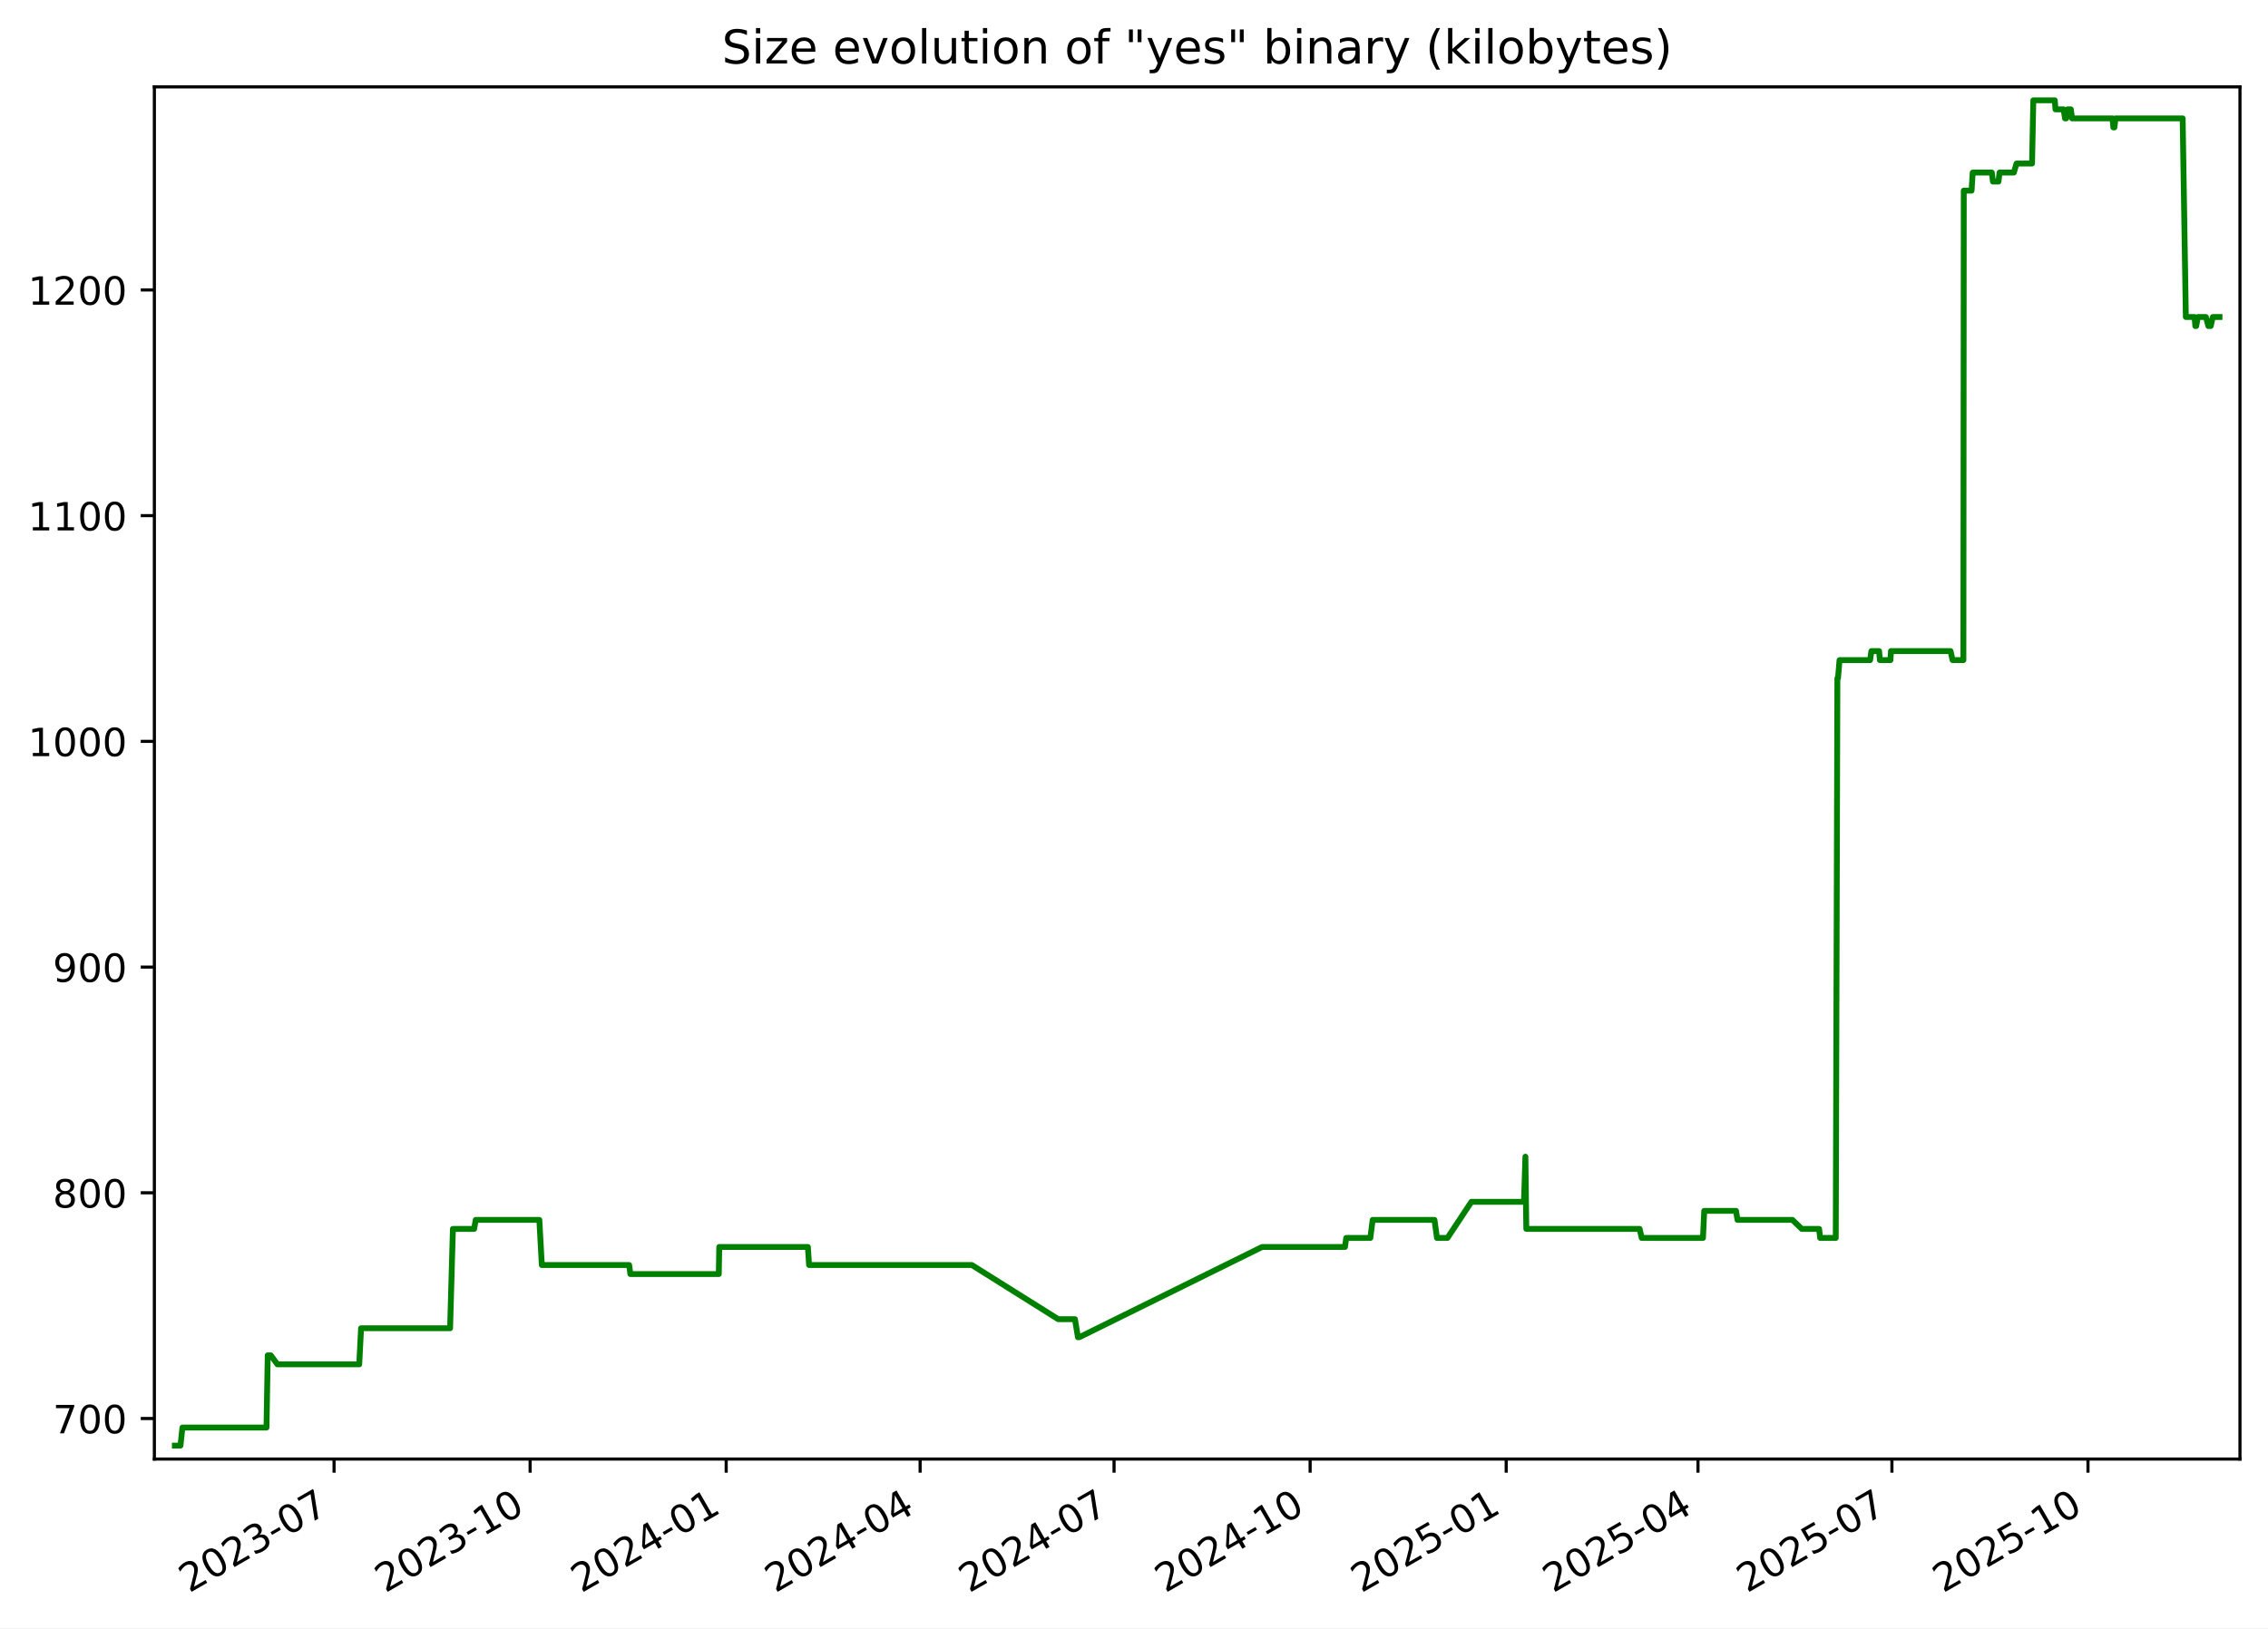
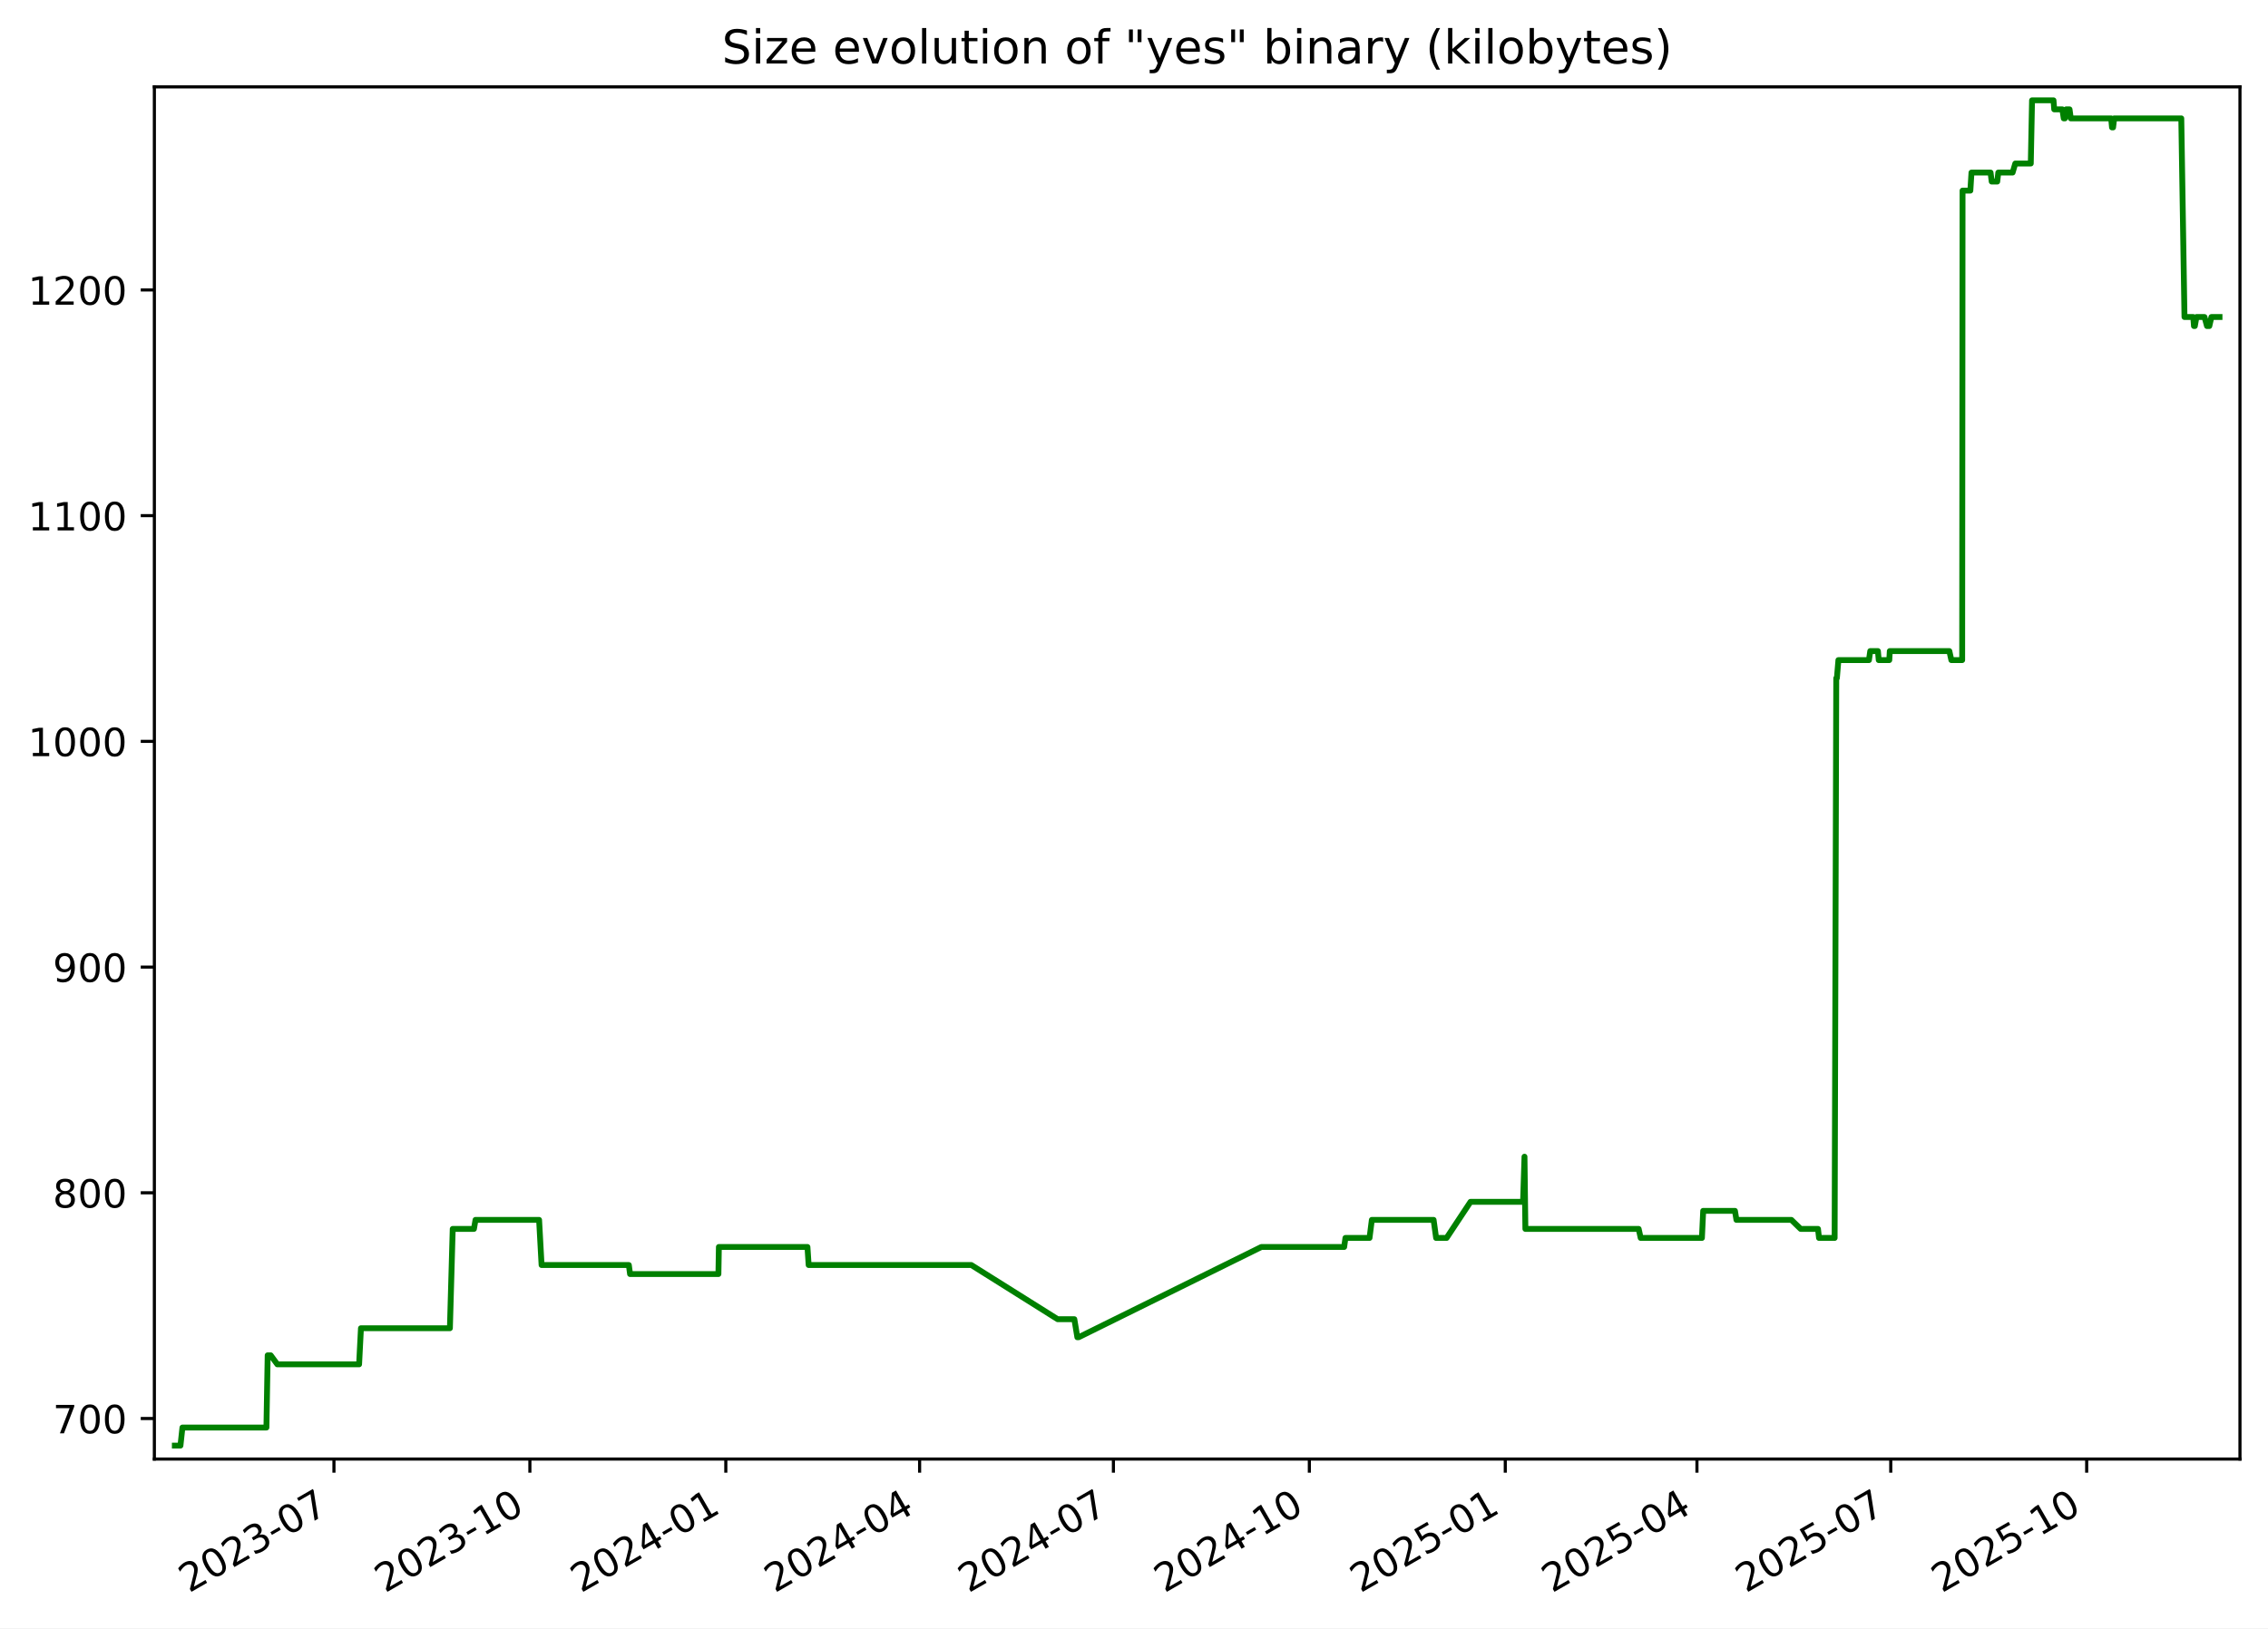
<svg xmlns="http://www.w3.org/2000/svg" xmlns:xlink="http://www.w3.org/1999/xlink" width="582.53pt" height="418.303pt" viewBox="0 0 582.53 418.303" version="1.1">
  <defs>
    <style type="text/css">*{stroke-linejoin: round; stroke-linecap: butt}</style>
  </defs>
  <g id="figure_1">
    <g id="patch_1">
      <path d="M -0 418.303  L 582.53 418.303  L 582.53 0  L -0 0  z " style="fill: #ffffff" />
    </g>
    <g id="axes_1">
      <g id="patch_2">
        <path d="M 39.65 374.83  L 575.33 374.83  L 575.33 22.318  L 39.65 22.318  z " style="fill: #ffffff" />
      </g>
      <g id="matplotlib.axis_1">
        <g id="xtick_1">
          <g id="line2d_1">
            <defs>
-               <path id="mab0b3dde68" d="M 0 0  L 0 3.5  " style="stroke: #000000; stroke-width: 0.8" />
+               <path id="m22086137f8" d="M 0 0  L 0 3.5  " style="stroke: #000000; stroke-width: 0.8" />
            </defs>
            <g>
-               <use xlink:href="#mab0b3dde68" x="85.802" y="374.83" style="stroke: #000000; stroke-width: 0.8" />
+               <use xlink:href="#m22086137f8" x="85.774" y="374.83" style="stroke: #000000; stroke-width: 0.8" />
            </g>
          </g>
          <g id="text_1">
-             <g transform="translate(48.57728 409.302) rotate(-30) scale(0.1 -0.1)">
+             <g transform="translate(48.54943 409.302) rotate(-30) scale(0.1 -0.1)">
              <defs>
                <path id="DejaVuSans-32" d="M 1228 531  L 3431 531  L 3431 0  L 469 0  L 469 531  Q 828 903 1448 1529  Q 2069 2156 2228 2338  Q 2531 2678 2651 2914  Q 2772 3150 2772 3378  Q 2772 3750 2511 3984  Q 2250 4219 1831 4219  Q 1534 4219 1204 4116  Q 875 4013 500 3803  L 500 4441  Q 881 4594 1212 4672  Q 1544 4750 1819 4750  Q 2544 4750 2975 4387  Q 3406 4025 3406 3419  Q 3406 3131 3298 2873  Q 3191 2616 2906 2266  Q 2828 2175 2409 1742  Q 1991 1309 1228 531  z " transform="scale(0.015625)" />
                <path id="DejaVuSans-30" d="M 2034 4250  Q 1547 4250 1301 3770  Q 1056 3291 1056 2328  Q 1056 1369 1301 889  Q 1547 409 2034 409  Q 2525 409 2770 889  Q 3016 1369 3016 2328  Q 3016 3291 2770 3770  Q 2525 4250 2034 4250  z M 2034 4750  Q 2819 4750 3233 4129  Q 3647 3509 3647 2328  Q 3647 1150 3233 529  Q 2819 -91 2034 -91  Q 1250 -91 836 529  Q 422 1150 422 2328  Q 422 3509 836 4129  Q 1250 4750 2034 4750  z " transform="scale(0.015625)" />
                <path id="DejaVuSans-33" d="M 2597 2516  Q 3050 2419 3304 2112  Q 3559 1806 3559 1356  Q 3559 666 3084 287  Q 2609 -91 1734 -91  Q 1441 -91 1130 -33  Q 819 25 488 141  L 488 750  Q 750 597 1062 519  Q 1375 441 1716 441  Q 2309 441 2620 675  Q 2931 909 2931 1356  Q 2931 1769 2642 2001  Q 2353 2234 1838 2234  L 1294 2234  L 1294 2753  L 1863 2753  Q 2328 2753 2575 2939  Q 2822 3125 2822 3475  Q 2822 3834 2567 4026  Q 2313 4219 1838 4219  Q 1578 4219 1281 4162  Q 984 4106 628 3988  L 628 4550  Q 988 4650 1302 4700  Q 1616 4750 1894 4750  Q 2613 4750 3031 4423  Q 3450 4097 3450 3541  Q 3450 3153 3228 2886  Q 3006 2619 2597 2516  z " transform="scale(0.015625)" />
                <path id="DejaVuSans-2d" d="M 313 2009  L 1997 2009  L 1997 1497  L 313 1497  L 313 2009  z " transform="scale(0.015625)" />
                <path id="DejaVuSans-37" d="M 525 4666  L 3525 4666  L 3525 4397  L 1831 0  L 1172 0  L 2766 4134  L 525 4134  L 525 4666  z " transform="scale(0.015625)" />
              </defs>
              <use xlink:href="#DejaVuSans-32" />
              <use xlink:href="#DejaVuSans-30" x="63.623" />
              <use xlink:href="#DejaVuSans-32" x="127.246" />
              <use xlink:href="#DejaVuSans-33" x="190.869" />
              <use xlink:href="#DejaVuSans-2d" x="254.492" />
              <use xlink:href="#DejaVuSans-30" x="290.576" />
              <use xlink:href="#DejaVuSans-37" x="354.199" />
            </g>
          </g>
        </g>
        <g id="xtick_2">
          <g id="line2d_2">
            <g>
-               <use xlink:href="#mab0b3dde68" x="136.161" y="374.83" style="stroke: #000000; stroke-width: 0.8" />
+               <use xlink:href="#m22086137f8" x="136.099" y="374.83" style="stroke: #000000; stroke-width: 0.8" />
            </g>
          </g>
          <g id="text_2">
-             <g transform="translate(98.93598 409.302) rotate(-30) scale(0.1 -0.1)">
+             <g transform="translate(98.87384 409.302) rotate(-30) scale(0.1 -0.1)">
              <defs>
                <path id="DejaVuSans-31" d="M 794 531  L 1825 531  L 1825 4091  L 703 3866  L 703 4441  L 1819 4666  L 2450 4666  L 2450 531  L 3481 531  L 3481 0  L 794 0  L 794 531  z " transform="scale(0.015625)" />
              </defs>
              <use xlink:href="#DejaVuSans-32" />
              <use xlink:href="#DejaVuSans-30" x="63.623" />
              <use xlink:href="#DejaVuSans-32" x="127.246" />
              <use xlink:href="#DejaVuSans-33" x="190.869" />
              <use xlink:href="#DejaVuSans-2d" x="254.492" />
              <use xlink:href="#DejaVuSans-31" x="290.576" />
              <use xlink:href="#DejaVuSans-30" x="354.199" />
            </g>
          </g>
        </g>
        <g id="xtick_3">
          <g id="line2d_3">
            <g>
-               <use xlink:href="#mab0b3dde68" x="186.519" y="374.83" style="stroke: #000000; stroke-width: 0.8" />
+               <use xlink:href="#m22086137f8" x="186.423" y="374.83" style="stroke: #000000; stroke-width: 0.8" />
            </g>
          </g>
          <g id="text_3">
-             <g transform="translate(149.2947 409.302) rotate(-30) scale(0.1 -0.1)">
+             <g transform="translate(149.1982 409.302) rotate(-30) scale(0.1 -0.1)">
              <defs>
                <path id="DejaVuSans-34" d="M 2419 4116  L 825 1625  L 2419 1625  L 2419 4116  z M 2253 4666  L 3047 4666  L 3047 1625  L 3713 1625  L 3713 1100  L 3047 1100  L 3047 0  L 2419 0  L 2419 1100  L 313 1100  L 313 1709  L 2253 4666  z " transform="scale(0.015625)" />
              </defs>
              <use xlink:href="#DejaVuSans-32" />
              <use xlink:href="#DejaVuSans-30" x="63.623" />
              <use xlink:href="#DejaVuSans-32" x="127.246" />
              <use xlink:href="#DejaVuSans-34" x="190.869" />
              <use xlink:href="#DejaVuSans-2d" x="254.492" />
              <use xlink:href="#DejaVuSans-30" x="290.576" />
              <use xlink:href="#DejaVuSans-31" x="354.199" />
            </g>
          </g>
        </g>
        <g id="xtick_4">
          <g id="line2d_4">
            <g>
-               <use xlink:href="#mab0b3dde68" x="236.331" y="374.83" style="stroke: #000000; stroke-width: 0.8" />
+               <use xlink:href="#m22086137f8" x="236.2" y="374.83" style="stroke: #000000; stroke-width: 0.8" />
            </g>
          </g>
          <g id="text_4">
-             <g transform="translate(199.106 409.302) rotate(-30) scale(0.1 -0.1)">
+             <g transform="translate(198.9756 409.302) rotate(-30) scale(0.1 -0.1)">
              <use xlink:href="#DejaVuSans-32" />
              <use xlink:href="#DejaVuSans-30" x="63.623" />
              <use xlink:href="#DejaVuSans-32" x="127.246" />
              <use xlink:href="#DejaVuSans-34" x="190.869" />
              <use xlink:href="#DejaVuSans-2d" x="254.492" />
              <use xlink:href="#DejaVuSans-30" x="290.576" />
              <use xlink:href="#DejaVuSans-34" x="354.199" />
            </g>
          </g>
        </g>
        <g id="xtick_5">
          <g id="line2d_5">
            <g>
-               <use xlink:href="#mab0b3dde68" x="286.142" y="374.83" style="stroke: #000000; stroke-width: 0.8" />
+               <use xlink:href="#m22086137f8" x="285.978" y="374.83" style="stroke: #000000; stroke-width: 0.8" />
            </g>
          </g>
          <g id="text_5">
-             <g transform="translate(248.9173 409.302) rotate(-30) scale(0.1 -0.1)">
+             <g transform="translate(248.7531 409.302) rotate(-30) scale(0.1 -0.1)">
              <use xlink:href="#DejaVuSans-32" />
              <use xlink:href="#DejaVuSans-30" x="63.623" />
              <use xlink:href="#DejaVuSans-32" x="127.246" />
              <use xlink:href="#DejaVuSans-34" x="190.869" />
              <use xlink:href="#DejaVuSans-2d" x="254.492" />
              <use xlink:href="#DejaVuSans-30" x="290.576" />
              <use xlink:href="#DejaVuSans-37" x="354.199" />
            </g>
          </g>
        </g>
        <g id="xtick_6">
          <g id="line2d_6">
            <g>
-               <use xlink:href="#mab0b3dde68" x="336.501" y="374.83" style="stroke: #000000; stroke-width: 0.8" />
+               <use xlink:href="#m22086137f8" x="336.302" y="374.83" style="stroke: #000000; stroke-width: 0.8" />
            </g>
          </g>
          <g id="text_6">
-             <g transform="translate(299.276 409.302) rotate(-30) scale(0.1 -0.1)">
+             <g transform="translate(299.0775 409.302) rotate(-30) scale(0.1 -0.1)">
              <use xlink:href="#DejaVuSans-32" />
              <use xlink:href="#DejaVuSans-30" x="63.623" />
              <use xlink:href="#DejaVuSans-32" x="127.246" />
              <use xlink:href="#DejaVuSans-34" x="190.869" />
              <use xlink:href="#DejaVuSans-2d" x="254.492" />
              <use xlink:href="#DejaVuSans-31" x="290.576" />
              <use xlink:href="#DejaVuSans-30" x="354.199" />
            </g>
          </g>
        </g>
        <g id="xtick_7">
          <g id="line2d_7">
            <g>
-               <use xlink:href="#mab0b3dde68" x="386.86" y="374.83" style="stroke: #000000; stroke-width: 0.8" />
+               <use xlink:href="#m22086137f8" x="386.627" y="374.83" style="stroke: #000000; stroke-width: 0.8" />
            </g>
          </g>
          <g id="text_7">
-             <g transform="translate(349.6347 409.302) rotate(-30) scale(0.1 -0.1)">
+             <g transform="translate(349.4019 409.302) rotate(-30) scale(0.1 -0.1)">
              <defs>
                <path id="DejaVuSans-35" d="M 691 4666  L 3169 4666  L 3169 4134  L 1269 4134  L 1269 2991  Q 1406 3038 1543 3061  Q 1681 3084 1819 3084  Q 2600 3084 3056 2656  Q 3513 2228 3513 1497  Q 3513 744 3044 326  Q 2575 -91 1722 -91  Q 1428 -91 1123 -41  Q 819 9 494 109  L 494 744  Q 775 591 1075 516  Q 1375 441 1709 441  Q 2250 441 2565 725  Q 2881 1009 2881 1497  Q 2881 1984 2565 2268  Q 2250 2553 1709 2553  Q 1456 2553 1204 2497  Q 953 2441 691 2322  L 691 4666  z " transform="scale(0.015625)" />
              </defs>
              <use xlink:href="#DejaVuSans-32" />
              <use xlink:href="#DejaVuSans-30" x="63.623" />
              <use xlink:href="#DejaVuSans-32" x="127.246" />
              <use xlink:href="#DejaVuSans-35" x="190.869" />
              <use xlink:href="#DejaVuSans-2d" x="254.492" />
              <use xlink:href="#DejaVuSans-30" x="290.576" />
              <use xlink:href="#DejaVuSans-31" x="354.199" />
            </g>
          </g>
        </g>
        <g id="xtick_8">
          <g id="line2d_8">
            <g>
-               <use xlink:href="#mab0b3dde68" x="436.123" y="374.83" style="stroke: #000000; stroke-width: 0.8" />
+               <use xlink:href="#m22086137f8" x="435.857" y="374.83" style="stroke: #000000; stroke-width: 0.8" />
            </g>
          </g>
          <g id="text_8">
-             <g transform="translate(398.8986 409.302) rotate(-30) scale(0.1 -0.1)">
+             <g transform="translate(398.6323 409.302) rotate(-30) scale(0.1 -0.1)">
              <use xlink:href="#DejaVuSans-32" />
              <use xlink:href="#DejaVuSans-30" x="63.623" />
              <use xlink:href="#DejaVuSans-32" x="127.246" />
              <use xlink:href="#DejaVuSans-35" x="190.869" />
              <use xlink:href="#DejaVuSans-2d" x="254.492" />
              <use xlink:href="#DejaVuSans-30" x="290.576" />
              <use xlink:href="#DejaVuSans-34" x="354.199" />
            </g>
          </g>
        </g>
        <g id="xtick_9">
          <g id="line2d_9">
            <g>
-               <use xlink:href="#mab0b3dde68" x="485.935" y="374.83" style="stroke: #000000; stroke-width: 0.8" />
+               <use xlink:href="#m22086137f8" x="485.634" y="374.83" style="stroke: #000000; stroke-width: 0.8" />
            </g>
          </g>
          <g id="text_9">
-             <g transform="translate(448.71 409.302) rotate(-30) scale(0.1 -0.1)">
+             <g transform="translate(448.4097 409.302) rotate(-30) scale(0.1 -0.1)">
              <use xlink:href="#DejaVuSans-32" />
              <use xlink:href="#DejaVuSans-30" x="63.623" />
              <use xlink:href="#DejaVuSans-32" x="127.246" />
              <use xlink:href="#DejaVuSans-35" x="190.869" />
              <use xlink:href="#DejaVuSans-2d" x="254.492" />
              <use xlink:href="#DejaVuSans-30" x="290.576" />
              <use xlink:href="#DejaVuSans-37" x="354.199" />
            </g>
          </g>
        </g>
        <g id="xtick_10">
          <g id="line2d_10">
            <g>
-               <use xlink:href="#mab0b3dde68" x="536.293" y="374.83" style="stroke: #000000; stroke-width: 0.8" />
+               <use xlink:href="#m22086137f8" x="535.959" y="374.83" style="stroke: #000000; stroke-width: 0.8" />
            </g>
          </g>
          <g id="text_10">
-             <g transform="translate(499.0687 409.302) rotate(-30) scale(0.1 -0.1)">
+             <g transform="translate(498.7341 409.302) rotate(-30) scale(0.1 -0.1)">
              <use xlink:href="#DejaVuSans-32" />
              <use xlink:href="#DejaVuSans-30" x="63.623" />
              <use xlink:href="#DejaVuSans-32" x="127.246" />
              <use xlink:href="#DejaVuSans-35" x="190.869" />
              <use xlink:href="#DejaVuSans-2d" x="254.492" />
              <use xlink:href="#DejaVuSans-31" x="290.576" />
              <use xlink:href="#DejaVuSans-30" x="354.199" />
            </g>
          </g>
        </g>
      </g>
      <g id="matplotlib.axis_2">
        <g id="ytick_1">
          <g id="line2d_11">
            <defs>
-               <path id="m41ed59d82f" d="M 0 0  L -3.5 0  " style="stroke: #000000; stroke-width: 0.8" />
+               <path id="mde38e68433" d="M 0 0  L -3.5 0  " style="stroke: #000000; stroke-width: 0.8" />
            </defs>
            <g>
-               <use xlink:href="#m41ed59d82f" x="39.65" y="364.416" style="stroke: #000000; stroke-width: 0.8" />
+               <use xlink:href="#mde38e68433" x="39.65" y="364.416" style="stroke: #000000; stroke-width: 0.8" />
            </g>
          </g>
          <g id="text_11">
            <g transform="translate(13.5625 368.215) scale(0.1 -0.1)">
              <use xlink:href="#DejaVuSans-37" />
              <use xlink:href="#DejaVuSans-30" x="63.623" />
              <use xlink:href="#DejaVuSans-30" x="127.246" />
            </g>
          </g>
        </g>
        <g id="ytick_2">
          <g id="line2d_12">
            <g>
-               <use xlink:href="#m41ed59d82f" x="39.65" y="306.429" style="stroke: #000000; stroke-width: 0.8" />
+               <use xlink:href="#mde38e68433" x="39.65" y="306.429" style="stroke: #000000; stroke-width: 0.8" />
            </g>
          </g>
          <g id="text_12">
            <g transform="translate(13.5625 310.2284) scale(0.1 -0.1)">
              <defs>
                <path id="DejaVuSans-38" d="M 2034 2216  Q 1584 2216 1326 1975  Q 1069 1734 1069 1313  Q 1069 891 1326 650  Q 1584 409 2034 409  Q 2484 409 2743 651  Q 3003 894 3003 1313  Q 3003 1734 2745 1975  Q 2488 2216 2034 2216  z M 1403 2484  Q 997 2584 770 2862  Q 544 3141 544 3541  Q 544 4100 942 4425  Q 1341 4750 2034 4750  Q 2731 4750 3128 4425  Q 3525 4100 3525 3541  Q 3525 3141 3298 2862  Q 3072 2584 2669 2484  Q 3125 2378 3379 2068  Q 3634 1759 3634 1313  Q 3634 634 3220 271  Q 2806 -91 2034 -91  Q 1263 -91 848 271  Q 434 634 434 1313  Q 434 1759 690 2068  Q 947 2378 1403 2484  z M 1172 3481  Q 1172 3119 1398 2916  Q 1625 2713 2034 2713  Q 2441 2713 2670 2916  Q 2900 3119 2900 3481  Q 2900 3844 2670 4047  Q 2441 4250 2034 4250  Q 1625 4250 1398 4047  Q 1172 3844 1172 3481  z " transform="scale(0.015625)" />
              </defs>
              <use xlink:href="#DejaVuSans-38" />
              <use xlink:href="#DejaVuSans-30" x="63.623" />
              <use xlink:href="#DejaVuSans-30" x="127.246" />
            </g>
          </g>
        </g>
        <g id="ytick_3">
          <g id="line2d_13">
            <g>
-               <use xlink:href="#m41ed59d82f" x="39.65" y="248.443" style="stroke: #000000; stroke-width: 0.8" />
+               <use xlink:href="#mde38e68433" x="39.65" y="248.443" style="stroke: #000000; stroke-width: 0.8" />
            </g>
          </g>
          <g id="text_13">
            <g transform="translate(13.5625 252.2418) scale(0.1 -0.1)">
              <defs>
                <path id="DejaVuSans-39" d="M 703 97  L 703 672  Q 941 559 1184 500  Q 1428 441 1663 441  Q 2288 441 2617 861  Q 2947 1281 2994 2138  Q 2813 1869 2534 1725  Q 2256 1581 1919 1581  Q 1219 1581 811 2004  Q 403 2428 403 3163  Q 403 3881 828 4315  Q 1253 4750 1959 4750  Q 2769 4750 3195 4129  Q 3622 3509 3622 2328  Q 3622 1225 3098 567  Q 2575 -91 1691 -91  Q 1453 -91 1209 -44  Q 966 3 703 97  z M 1959 2075  Q 2384 2075 2632 2365  Q 2881 2656 2881 3163  Q 2881 3666 2632 3958  Q 2384 4250 1959 4250  Q 1534 4250 1286 3958  Q 1038 3666 1038 3163  Q 1038 2656 1286 2365  Q 1534 2075 1959 2075  z " transform="scale(0.015625)" />
              </defs>
              <use xlink:href="#DejaVuSans-39" />
              <use xlink:href="#DejaVuSans-30" x="63.623" />
              <use xlink:href="#DejaVuSans-30" x="127.246" />
            </g>
          </g>
        </g>
        <g id="ytick_4">
          <g id="line2d_14">
            <g>
-               <use xlink:href="#m41ed59d82f" x="39.65" y="190.456" style="stroke: #000000; stroke-width: 0.8" />
+               <use xlink:href="#mde38e68433" x="39.65" y="190.456" style="stroke: #000000; stroke-width: 0.8" />
            </g>
          </g>
          <g id="text_14">
            <g transform="translate(7.2 194.2552) scale(0.1 -0.1)">
              <use xlink:href="#DejaVuSans-31" />
              <use xlink:href="#DejaVuSans-30" x="63.623" />
              <use xlink:href="#DejaVuSans-30" x="127.246" />
              <use xlink:href="#DejaVuSans-30" x="190.869" />
            </g>
          </g>
        </g>
        <g id="ytick_5">
          <g id="line2d_15">
            <g>
-               <use xlink:href="#m41ed59d82f" x="39.65" y="132.469" style="stroke: #000000; stroke-width: 0.8" />
+               <use xlink:href="#mde38e68433" x="39.65" y="132.469" style="stroke: #000000; stroke-width: 0.8" />
            </g>
          </g>
          <g id="text_15">
            <g transform="translate(7.2 136.2686) scale(0.1 -0.1)">
              <use xlink:href="#DejaVuSans-31" />
              <use xlink:href="#DejaVuSans-31" x="63.623" />
              <use xlink:href="#DejaVuSans-30" x="127.246" />
              <use xlink:href="#DejaVuSans-30" x="190.869" />
            </g>
          </g>
        </g>
        <g id="ytick_6">
          <g id="line2d_16">
            <g>
-               <use xlink:href="#m41ed59d82f" x="39.65" y="74.483" style="stroke: #000000; stroke-width: 0.8" />
+               <use xlink:href="#mde38e68433" x="39.65" y="74.483" style="stroke: #000000; stroke-width: 0.8" />
            </g>
          </g>
          <g id="text_16">
            <g transform="translate(7.2 78.28207) scale(0.1 -0.1)">
              <use xlink:href="#DejaVuSans-31" />
              <use xlink:href="#DejaVuSans-32" x="63.623" />
              <use xlink:href="#DejaVuSans-30" x="127.246" />
              <use xlink:href="#DejaVuSans-30" x="190.869" />
            </g>
          </g>
        </g>
      </g>
      <g id="line2d_17">
-         <path d="M 44.902 371.374  L 46.351 371.374  L 46.858 366.735  L 68.446 366.735  L 68.767 348.179  L 69.549 348.179  L 71.255 350.499  L 92.266 350.499  L 92.743 341.221  L 115.606 341.221  L 116.327 315.707  L 121.781 315.707  L 122.183 313.388  L 138.531 313.388  L 139.166 324.985  L 161.597 324.985  L 161.91 327.304  L 184.62 327.304  L 184.738 320.346  L 207.503 320.346  L 207.811 324.985  L 249.622 324.985  L 271.807 338.902  L 276.101 338.902  L 276.872 343.541  L 277.205 343.541  L 324.177 320.346  L 345.454 320.346  L 345.773 318.026  L 351.969 318.026  L 352.561 313.388  L 368.441 313.388  L 369.084 318.026  L 371.779 318.026  L 377.927 308.749  L 391.433 308.749  L 391.798 297.151  L 392.028 315.707  L 421.146 315.707  L 421.661 318.026  L 437.404 318.026  L 437.726 311.068  L 445.892 311.068  L 446.274 313.388  L 460.385 313.388  L 462.777 315.707  L 467.236 315.707  L 467.499 318.026  L 471.512 318.026  L 471.927 174.22  L 472.09 174.22  L 472.48 169.581  L 480.33 169.581  L 480.662 167.261  L 482.636 167.261  L 482.847 169.581  L 485.558 169.581  L 485.687 167.261  L 500.995 167.261  L 501.512 169.581  L 504.292 169.581  L 504.39 48.969  L 506.394 48.969  L 506.683 44.33  L 511.591 44.33  L 511.881 46.649  L 513.303 46.649  L 513.575 44.33  L 517.257 44.33  L 517.941 42.01  L 521.926 42.01  L 522.252 25.774  L 527.767 25.774  L 527.948 28.094  L 530.034 28.094  L 530.395 30.413  L 530.701 30.413  L 531.015 28.094  L 531.891 28.094  L 532.209 30.413  L 542.583 30.413  L 542.803 32.733  L 543.08 32.733  L 543.365 30.413  L 560.61 30.413  L 561.429 81.441  L 563.686 81.441  L 563.864 83.761  L 564.09 83.761  L 564.508 81.441  L 566.577 81.441  L 567.215 83.761  L 567.816 83.761  L 568.355 81.441  L 570.078 81.441  L 570.078 81.441  " clip-path="url(#ped0a72b559)" style="fill: none; stroke: #008000; stroke-width: 1.5; stroke-linecap: square" />
+         <path d="M 44.902 371.374  L 46.35 371.374  L 46.856 366.735  L 68.43 366.735  L 68.751 348.179  L 69.532 348.179  L 71.237 350.499  L 92.234 350.499  L 92.71 341.221  L 115.558 341.221  L 116.278 315.707  L 121.729 315.707  L 122.131 313.388  L 138.467 313.388  L 139.102 324.985  L 161.517 324.985  L 161.83 327.304  L 184.525 327.304  L 184.643 320.346  L 207.393 320.346  L 207.7 324.985  L 249.482 324.985  L 271.653 338.902  L 275.943 338.902  L 276.714 343.541  L 277.047 343.541  L 323.986 320.346  L 345.249 320.346  L 345.568 318.026  L 351.76 318.026  L 352.351 313.388  L 368.221 313.388  L 368.863 318.026  L 371.556 318.026  L 377.7 308.749  L 391.197 308.749  L 391.562 297.151  L 391.791 315.707  L 420.89 315.707  L 421.405 318.026  L 437.136 318.026  L 437.459 311.068  L 445.619 311.068  L 446.001 313.388  L 460.102 313.388  L 462.492 315.707  L 466.948 315.707  L 467.211 318.026  L 471.221 318.026  L 471.637 174.22  L 471.799 174.22  L 472.189 169.581  L 480.033 169.581  L 480.365 167.261  L 482.338 167.261  L 482.549 169.581  L 485.258 169.581  L 485.387 167.261  L 500.685 167.261  L 501.201 169.581  L 503.98 169.581  L 504.077 48.969  L 506.08 48.969  L 506.368 44.33  L 511.273 44.33  L 511.563 46.649  L 512.984 46.649  L 513.256 44.33  L 516.936 44.33  L 517.619 42.01  L 521.601 42.01  L 521.926 25.774  L 527.438 25.774  L 527.619 28.094  L 529.704 28.094  L 530.065 30.413  L 530.371 30.413  L 530.684 28.094  L 531.559 28.094  L 531.877 30.413  L 542.244 30.413  L 542.464 32.733  L 542.741 32.733  L 543.026 30.413  L 560.258 30.413  L 561.077 81.441  L 563.333 81.441  L 563.511 83.761  L 563.737 83.761  L 564.154 81.441  L 566.221 81.441  L 566.86 83.761  L 567.46 83.761  L 567.998 81.441  L 570.078 81.441  L 570.078 81.441  " clip-path="url(#p0de9789ab3)" style="fill: none; stroke: #008000; stroke-width: 1.5; stroke-linecap: square" />
      </g>
      <g id="patch_3">
        <path d="M 39.65 374.83  L 39.65 22.318  " style="fill: none; stroke: #000000; stroke-width: 0.8; stroke-linejoin: miter; stroke-linecap: square" />
      </g>
      <g id="patch_4">
        <path d="M 575.33 374.83  L 575.33 22.318  " style="fill: none; stroke: #000000; stroke-width: 0.8; stroke-linejoin: miter; stroke-linecap: square" />
      </g>
      <g id="patch_5">
        <path d="M 39.65 374.83  L 575.33 374.83  " style="fill: none; stroke: #000000; stroke-width: 0.8; stroke-linejoin: miter; stroke-linecap: square" />
      </g>
      <g id="patch_6">
        <path d="M 39.65 22.318  L 575.33 22.318  " style="fill: none; stroke: #000000; stroke-width: 0.8; stroke-linejoin: miter; stroke-linecap: square" />
      </g>
      <g id="text_17">
        <g transform="translate(185.4256 16.31812) scale(0.12 -0.12)">
          <defs>
            <path id="DejaVuSans-53" d="M 3425 4513  L 3425 3897  Q 3066 4069 2747 4153  Q 2428 4238 2131 4238  Q 1616 4238 1336 4038  Q 1056 3838 1056 3469  Q 1056 3159 1242 3001  Q 1428 2844 1947 2747  L 2328 2669  Q 3034 2534 3370 2195  Q 3706 1856 3706 1288  Q 3706 609 3251 259  Q 2797 -91 1919 -91  Q 1588 -91 1214 -16  Q 841 59 441 206  L 441 856  Q 825 641 1194 531  Q 1563 422 1919 422  Q 2459 422 2753 634  Q 3047 847 3047 1241  Q 3047 1584 2836 1778  Q 2625 1972 2144 2069  L 1759 2144  Q 1053 2284 737 2584  Q 422 2884 422 3419  Q 422 4038 858 4394  Q 1294 4750 2059 4750  Q 2388 4750 2728 4690  Q 3069 4631 3425 4513  z " transform="scale(0.015625)" />
            <path id="DejaVuSans-69" d="M 603 3500  L 1178 3500  L 1178 0  L 603 0  L 603 3500  z M 603 4863  L 1178 4863  L 1178 4134  L 603 4134  L 603 4863  z " transform="scale(0.015625)" />
            <path id="DejaVuSans-7a" d="M 353 3500  L 3084 3500  L 3084 2975  L 922 459  L 3084 459  L 3084 0  L 275 0  L 275 525  L 2438 3041  L 353 3041  L 353 3500  z " transform="scale(0.015625)" />
            <path id="DejaVuSans-65" d="M 3597 1894  L 3597 1613  L 953 1613  Q 991 1019 1311 708  Q 1631 397 2203 397  Q 2534 397 2845 478  Q 3156 559 3463 722  L 3463 178  Q 3153 47 2828 -22  Q 2503 -91 2169 -91  Q 1331 -91 842 396  Q 353 884 353 1716  Q 353 2575 817 3079  Q 1281 3584 2069 3584  Q 2775 3584 3186 3129  Q 3597 2675 3597 1894  z M 3022 2063  Q 3016 2534 2758 2815  Q 2500 3097 2075 3097  Q 1594 3097 1305 2825  Q 1016 2553 972 2059  L 3022 2063  z " transform="scale(0.015625)" />
            <path id="DejaVuSans-20" transform="scale(0.015625)" />
            <path id="DejaVuSans-76" d="M 191 3500  L 800 3500  L 1894 563  L 2988 3500  L 3597 3500  L 2284 0  L 1503 0  L 191 3500  z " transform="scale(0.015625)" />
            <path id="DejaVuSans-6f" d="M 1959 3097  Q 1497 3097 1228 2736  Q 959 2375 959 1747  Q 959 1119 1226 758  Q 1494 397 1959 397  Q 2419 397 2687 759  Q 2956 1122 2956 1747  Q 2956 2369 2687 2733  Q 2419 3097 1959 3097  z M 1959 3584  Q 2709 3584 3137 3096  Q 3566 2609 3566 1747  Q 3566 888 3137 398  Q 2709 -91 1959 -91  Q 1206 -91 779 398  Q 353 888 353 1747  Q 353 2609 779 3096  Q 1206 3584 1959 3584  z " transform="scale(0.015625)" />
            <path id="DejaVuSans-6c" d="M 603 4863  L 1178 4863  L 1178 0  L 603 0  L 603 4863  z " transform="scale(0.015625)" />
            <path id="DejaVuSans-75" d="M 544 1381  L 544 3500  L 1119 3500  L 1119 1403  Q 1119 906 1312 657  Q 1506 409 1894 409  Q 2359 409 2629 706  Q 2900 1003 2900 1516  L 2900 3500  L 3475 3500  L 3475 0  L 2900 0  L 2900 538  Q 2691 219 2414 64  Q 2138 -91 1772 -91  Q 1169 -91 856 284  Q 544 659 544 1381  z M 1991 3584  L 1991 3584  z " transform="scale(0.015625)" />
            <path id="DejaVuSans-74" d="M 1172 4494  L 1172 3500  L 2356 3500  L 2356 3053  L 1172 3053  L 1172 1153  Q 1172 725 1289 603  Q 1406 481 1766 481  L 2356 481  L 2356 0  L 1766 0  Q 1100 0 847 248  Q 594 497 594 1153  L 594 3053  L 172 3053  L 172 3500  L 594 3500  L 594 4494  L 1172 4494  z " transform="scale(0.015625)" />
            <path id="DejaVuSans-6e" d="M 3513 2113  L 3513 0  L 2938 0  L 2938 2094  Q 2938 2591 2744 2837  Q 2550 3084 2163 3084  Q 1697 3084 1428 2787  Q 1159 2491 1159 1978  L 1159 0  L 581 0  L 581 3500  L 1159 3500  L 1159 2956  Q 1366 3272 1645 3428  Q 1925 3584 2291 3584  Q 2894 3584 3203 3211  Q 3513 2838 3513 2113  z " transform="scale(0.015625)" />
            <path id="DejaVuSans-66" d="M 2375 4863  L 2375 4384  L 1825 4384  Q 1516 4384 1395 4259  Q 1275 4134 1275 3809  L 1275 3500  L 2222 3500  L 2222 3053  L 1275 3053  L 1275 0  L 697 0  L 697 3053  L 147 3053  L 147 3500  L 697 3500  L 697 3744  Q 697 4328 969 4595  Q 1241 4863 1831 4863  L 2375 4863  z " transform="scale(0.015625)" />
            <path id="DejaVuSans-22" d="M 1147 4666  L 1147 2931  L 616 2931  L 616 4666  L 1147 4666  z M 2328 4666  L 2328 2931  L 1797 2931  L 1797 4666  L 2328 4666  z " transform="scale(0.015625)" />
            <path id="DejaVuSans-79" d="M 2059 -325  Q 1816 -950 1584 -1140  Q 1353 -1331 966 -1331  L 506 -1331  L 506 -850  L 844 -850  Q 1081 -850 1212 -737  Q 1344 -625 1503 -206  L 1606 56  L 191 3500  L 800 3500  L 1894 763  L 2988 3500  L 3597 3500  L 2059 -325  z " transform="scale(0.015625)" />
            <path id="DejaVuSans-73" d="M 2834 3397  L 2834 2853  Q 2591 2978 2328 3040  Q 2066 3103 1784 3103  Q 1356 3103 1142 2972  Q 928 2841 928 2578  Q 928 2378 1081 2264  Q 1234 2150 1697 2047  L 1894 2003  Q 2506 1872 2764 1633  Q 3022 1394 3022 966  Q 3022 478 2636 193  Q 2250 -91 1575 -91  Q 1294 -91 989 -36  Q 684 19 347 128  L 347 722  Q 666 556 975 473  Q 1284 391 1588 391  Q 1994 391 2212 530  Q 2431 669 2431 922  Q 2431 1156 2273 1281  Q 2116 1406 1581 1522  L 1381 1569  Q 847 1681 609 1914  Q 372 2147 372 2553  Q 372 3047 722 3315  Q 1072 3584 1716 3584  Q 2034 3584 2315 3537  Q 2597 3491 2834 3397  z " transform="scale(0.015625)" />
            <path id="DejaVuSans-62" d="M 3116 1747  Q 3116 2381 2855 2742  Q 2594 3103 2138 3103  Q 1681 3103 1420 2742  Q 1159 2381 1159 1747  Q 1159 1113 1420 752  Q 1681 391 2138 391  Q 2594 391 2855 752  Q 3116 1113 3116 1747  z M 1159 2969  Q 1341 3281 1617 3432  Q 1894 3584 2278 3584  Q 2916 3584 3314 3078  Q 3713 2572 3713 1747  Q 3713 922 3314 415  Q 2916 -91 2278 -91  Q 1894 -91 1617 61  Q 1341 213 1159 525  L 1159 0  L 581 0  L 581 4863  L 1159 4863  L 1159 2969  z " transform="scale(0.015625)" />
            <path id="DejaVuSans-61" d="M 2194 1759  Q 1497 1759 1228 1600  Q 959 1441 959 1056  Q 959 750 1161 570  Q 1363 391 1709 391  Q 2188 391 2477 730  Q 2766 1069 2766 1631  L 2766 1759  L 2194 1759  z M 3341 1997  L 3341 0  L 2766 0  L 2766 531  Q 2569 213 2275 61  Q 1981 -91 1556 -91  Q 1019 -91 701 211  Q 384 513 384 1019  Q 384 1609 779 1909  Q 1175 2209 1959 2209  L 2766 2209  L 2766 2266  Q 2766 2663 2505 2880  Q 2244 3097 1772 3097  Q 1472 3097 1187 3025  Q 903 2953 641 2809  L 641 3341  Q 956 3463 1253 3523  Q 1550 3584 1831 3584  Q 2591 3584 2966 3190  Q 3341 2797 3341 1997  z " transform="scale(0.015625)" />
            <path id="DejaVuSans-72" d="M 2631 2963  Q 2534 3019 2420 3045  Q 2306 3072 2169 3072  Q 1681 3072 1420 2755  Q 1159 2438 1159 1844  L 1159 0  L 581 0  L 581 3500  L 1159 3500  L 1159 2956  Q 1341 3275 1631 3429  Q 1922 3584 2338 3584  Q 2397 3584 2469 3576  Q 2541 3569 2628 3553  L 2631 2963  z " transform="scale(0.015625)" />
            <path id="DejaVuSans-28" d="M 1984 4856  Q 1566 4138 1362 3434  Q 1159 2731 1159 2009  Q 1159 1288 1364 580  Q 1569 -128 1984 -844  L 1484 -844  Q 1016 -109 783 600  Q 550 1309 550 2009  Q 550 2706 781 3412  Q 1013 4119 1484 4856  L 1984 4856  z " transform="scale(0.015625)" />
            <path id="DejaVuSans-6b" d="M 581 4863  L 1159 4863  L 1159 1991  L 2875 3500  L 3609 3500  L 1753 1863  L 3688 0  L 2938 0  L 1159 1709  L 1159 0  L 581 0  L 581 4863  z " transform="scale(0.015625)" />
            <path id="DejaVuSans-29" d="M 513 4856  L 1013 4856  Q 1481 4119 1714 3412  Q 1947 2706 1947 2009  Q 1947 1309 1714 600  Q 1481 -109 1013 -844  L 513 -844  Q 928 -128 1133 580  Q 1338 1288 1338 2009  Q 1338 2731 1133 3434  Q 928 4138 513 4856  z " transform="scale(0.015625)" />
          </defs>
          <use xlink:href="#DejaVuSans-53" />
          <use xlink:href="#DejaVuSans-69" x="63.477" />
          <use xlink:href="#DejaVuSans-7a" x="91.26" />
          <use xlink:href="#DejaVuSans-65" x="143.75" />
          <use xlink:href="#DejaVuSans-20" x="205.273" />
          <use xlink:href="#DejaVuSans-65" x="237.061" />
          <use xlink:href="#DejaVuSans-76" x="298.584" />
          <use xlink:href="#DejaVuSans-6f" x="357.764" />
          <use xlink:href="#DejaVuSans-6c" x="418.945" />
          <use xlink:href="#DejaVuSans-75" x="446.729" />
          <use xlink:href="#DejaVuSans-74" x="510.107" />
          <use xlink:href="#DejaVuSans-69" x="549.316" />
          <use xlink:href="#DejaVuSans-6f" x="577.1" />
          <use xlink:href="#DejaVuSans-6e" x="638.281" />
          <use xlink:href="#DejaVuSans-20" x="701.66" />
          <use xlink:href="#DejaVuSans-6f" x="733.447" />
          <use xlink:href="#DejaVuSans-66" x="794.629" />
          <use xlink:href="#DejaVuSans-20" x="829.834" />
          <use xlink:href="#DejaVuSans-22" x="861.621" />
          <use xlink:href="#DejaVuSans-79" x="907.617" />
          <use xlink:href="#DejaVuSans-65" x="966.797" />
          <use xlink:href="#DejaVuSans-73" x="1028.32" />
          <use xlink:href="#DejaVuSans-22" x="1080.42" />
          <use xlink:href="#DejaVuSans-20" x="1126.416" />
          <use xlink:href="#DejaVuSans-62" x="1158.203" />
          <use xlink:href="#DejaVuSans-69" x="1221.68" />
          <use xlink:href="#DejaVuSans-6e" x="1249.463" />
          <use xlink:href="#DejaVuSans-61" x="1312.842" />
          <use xlink:href="#DejaVuSans-72" x="1374.121" />
          <use xlink:href="#DejaVuSans-79" x="1415.234" />
          <use xlink:href="#DejaVuSans-20" x="1474.414" />
          <use xlink:href="#DejaVuSans-28" x="1506.201" />
          <use xlink:href="#DejaVuSans-6b" x="1545.215" />
          <use xlink:href="#DejaVuSans-69" x="1603.125" />
          <use xlink:href="#DejaVuSans-6c" x="1630.908" />
          <use xlink:href="#DejaVuSans-6f" x="1658.691" />
          <use xlink:href="#DejaVuSans-62" x="1719.873" />
          <use xlink:href="#DejaVuSans-79" x="1783.35" />
          <use xlink:href="#DejaVuSans-74" x="1842.529" />
          <use xlink:href="#DejaVuSans-65" x="1881.738" />
          <use xlink:href="#DejaVuSans-73" x="1943.262" />
          <use xlink:href="#DejaVuSans-29" x="1995.361" />
        </g>
      </g>
    </g>
  </g>
  <defs>
-     <clipPath id="ped0a72b559">
+     <clipPath id="p0de9789ab3">
      <rect x="39.65" y="22.318" width="535.68" height="352.512" />
    </clipPath>
  </defs>
</svg>
